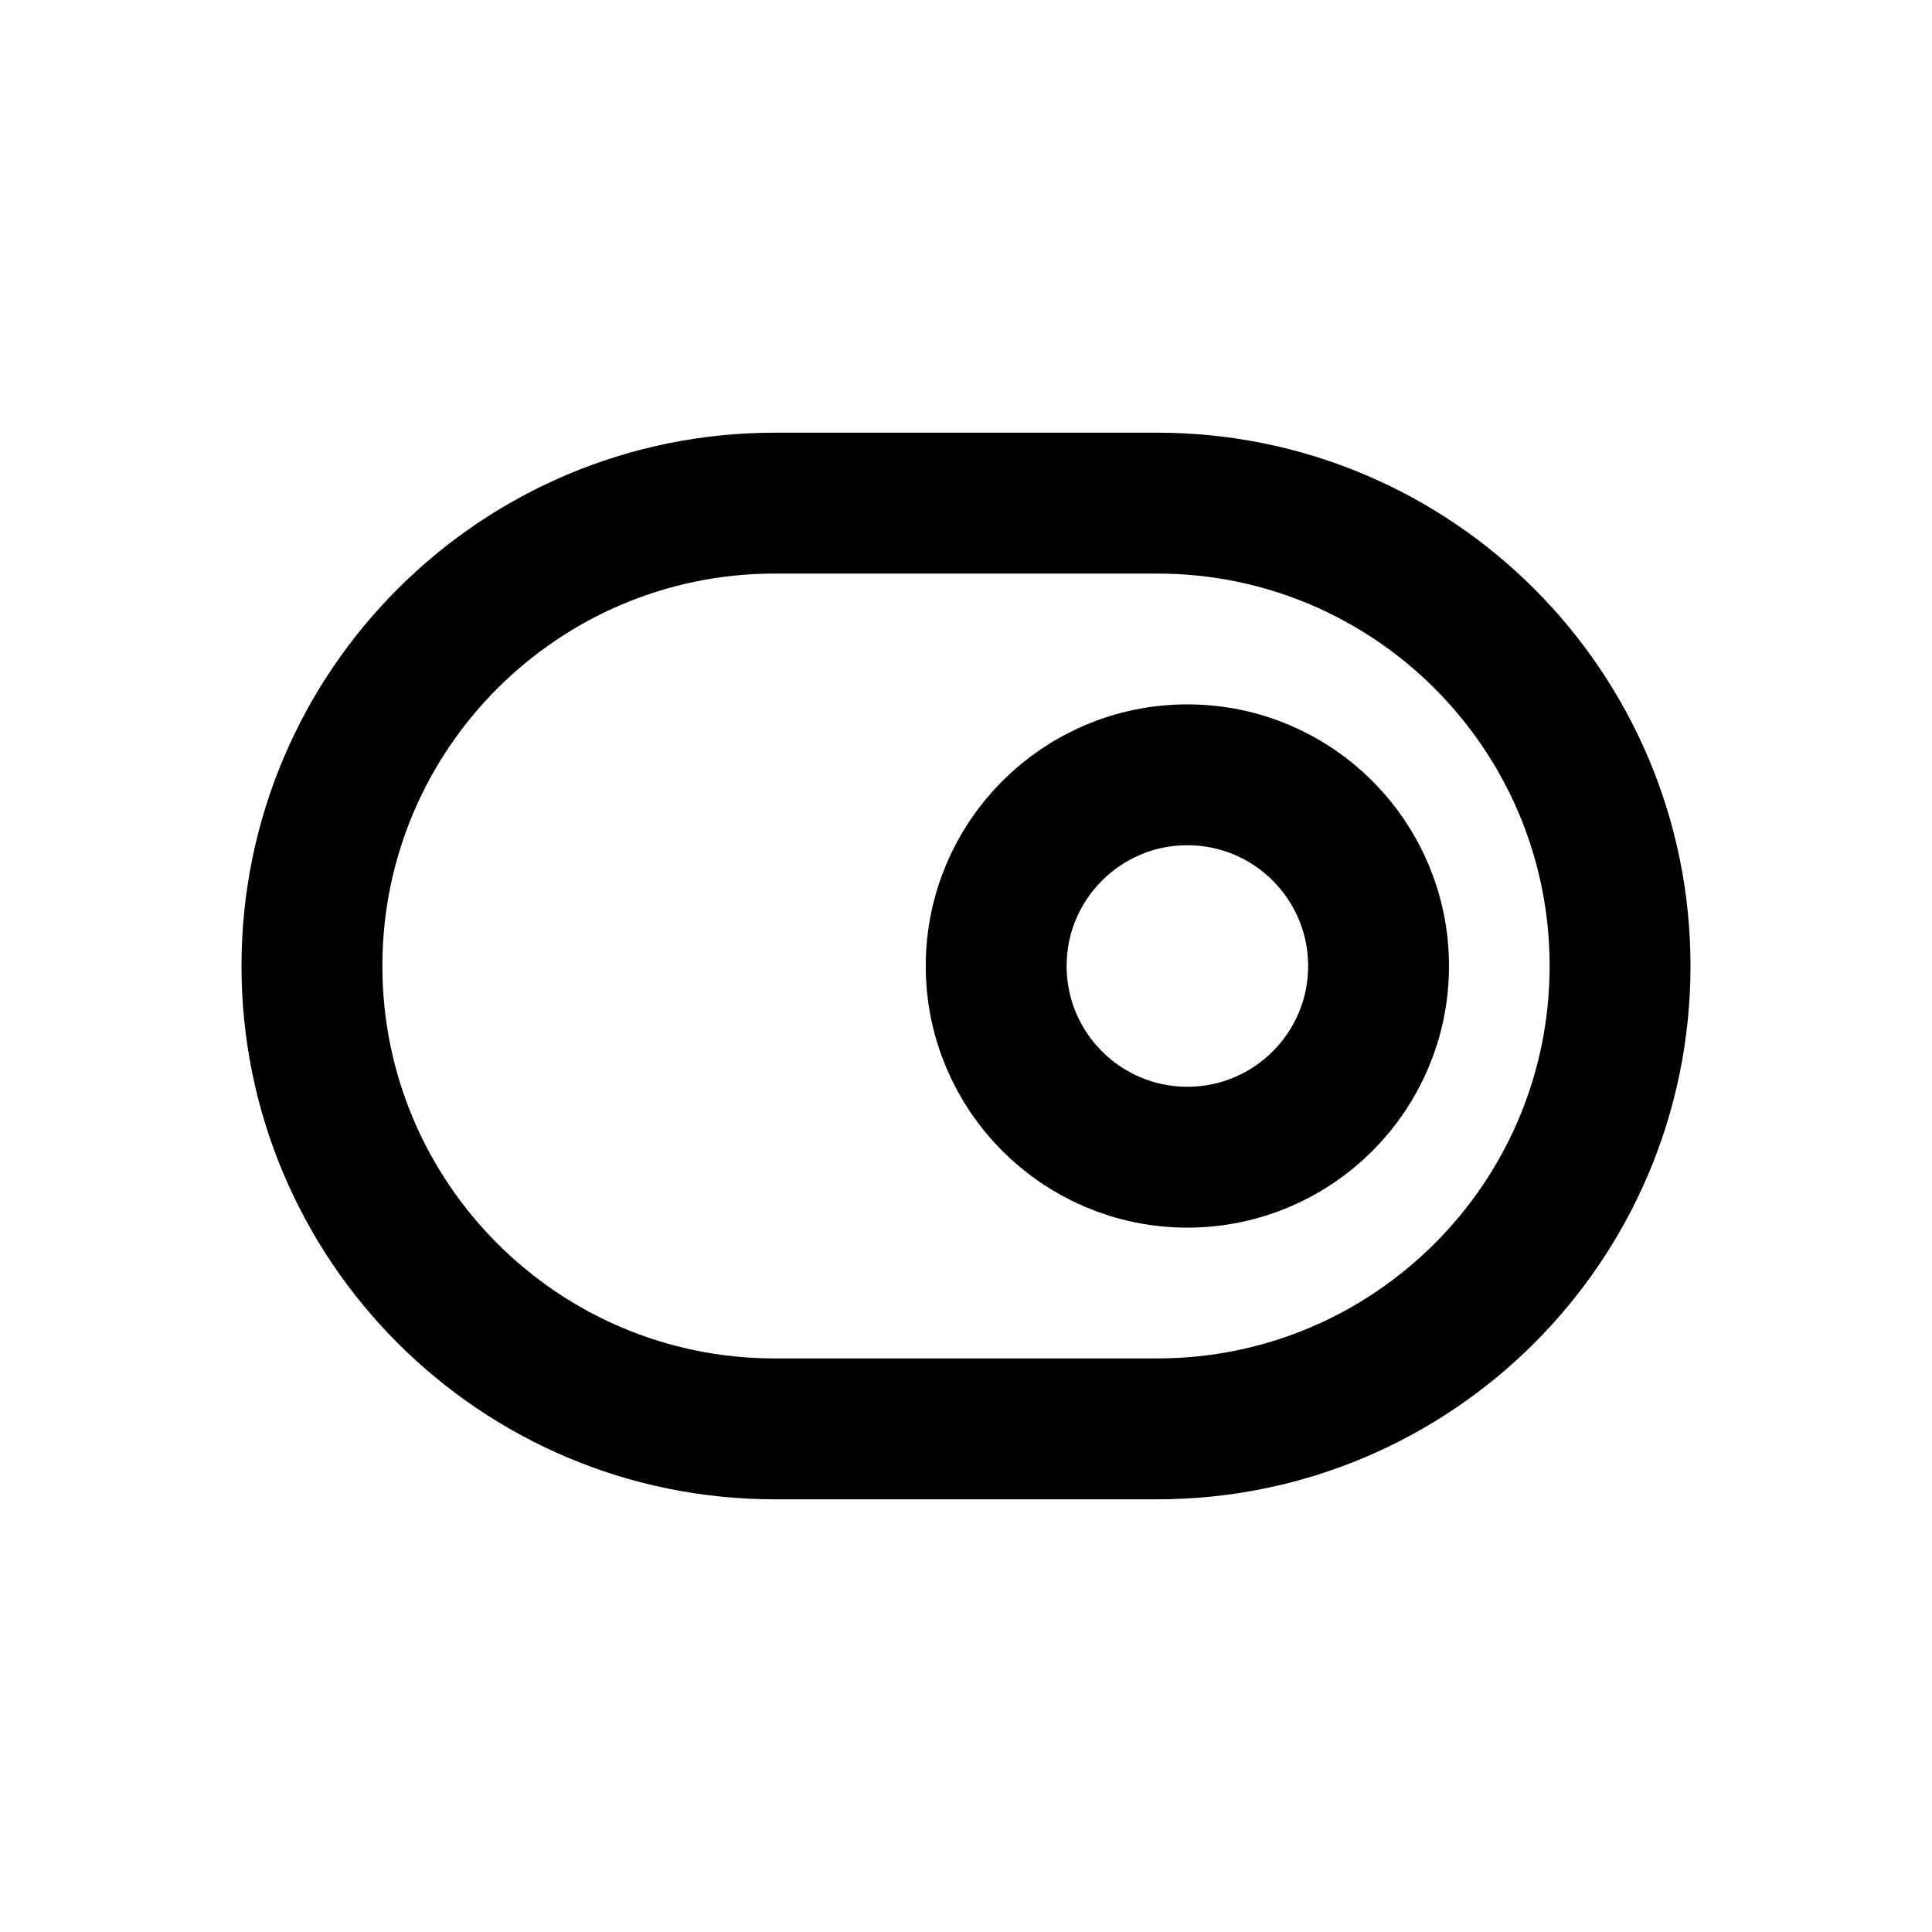
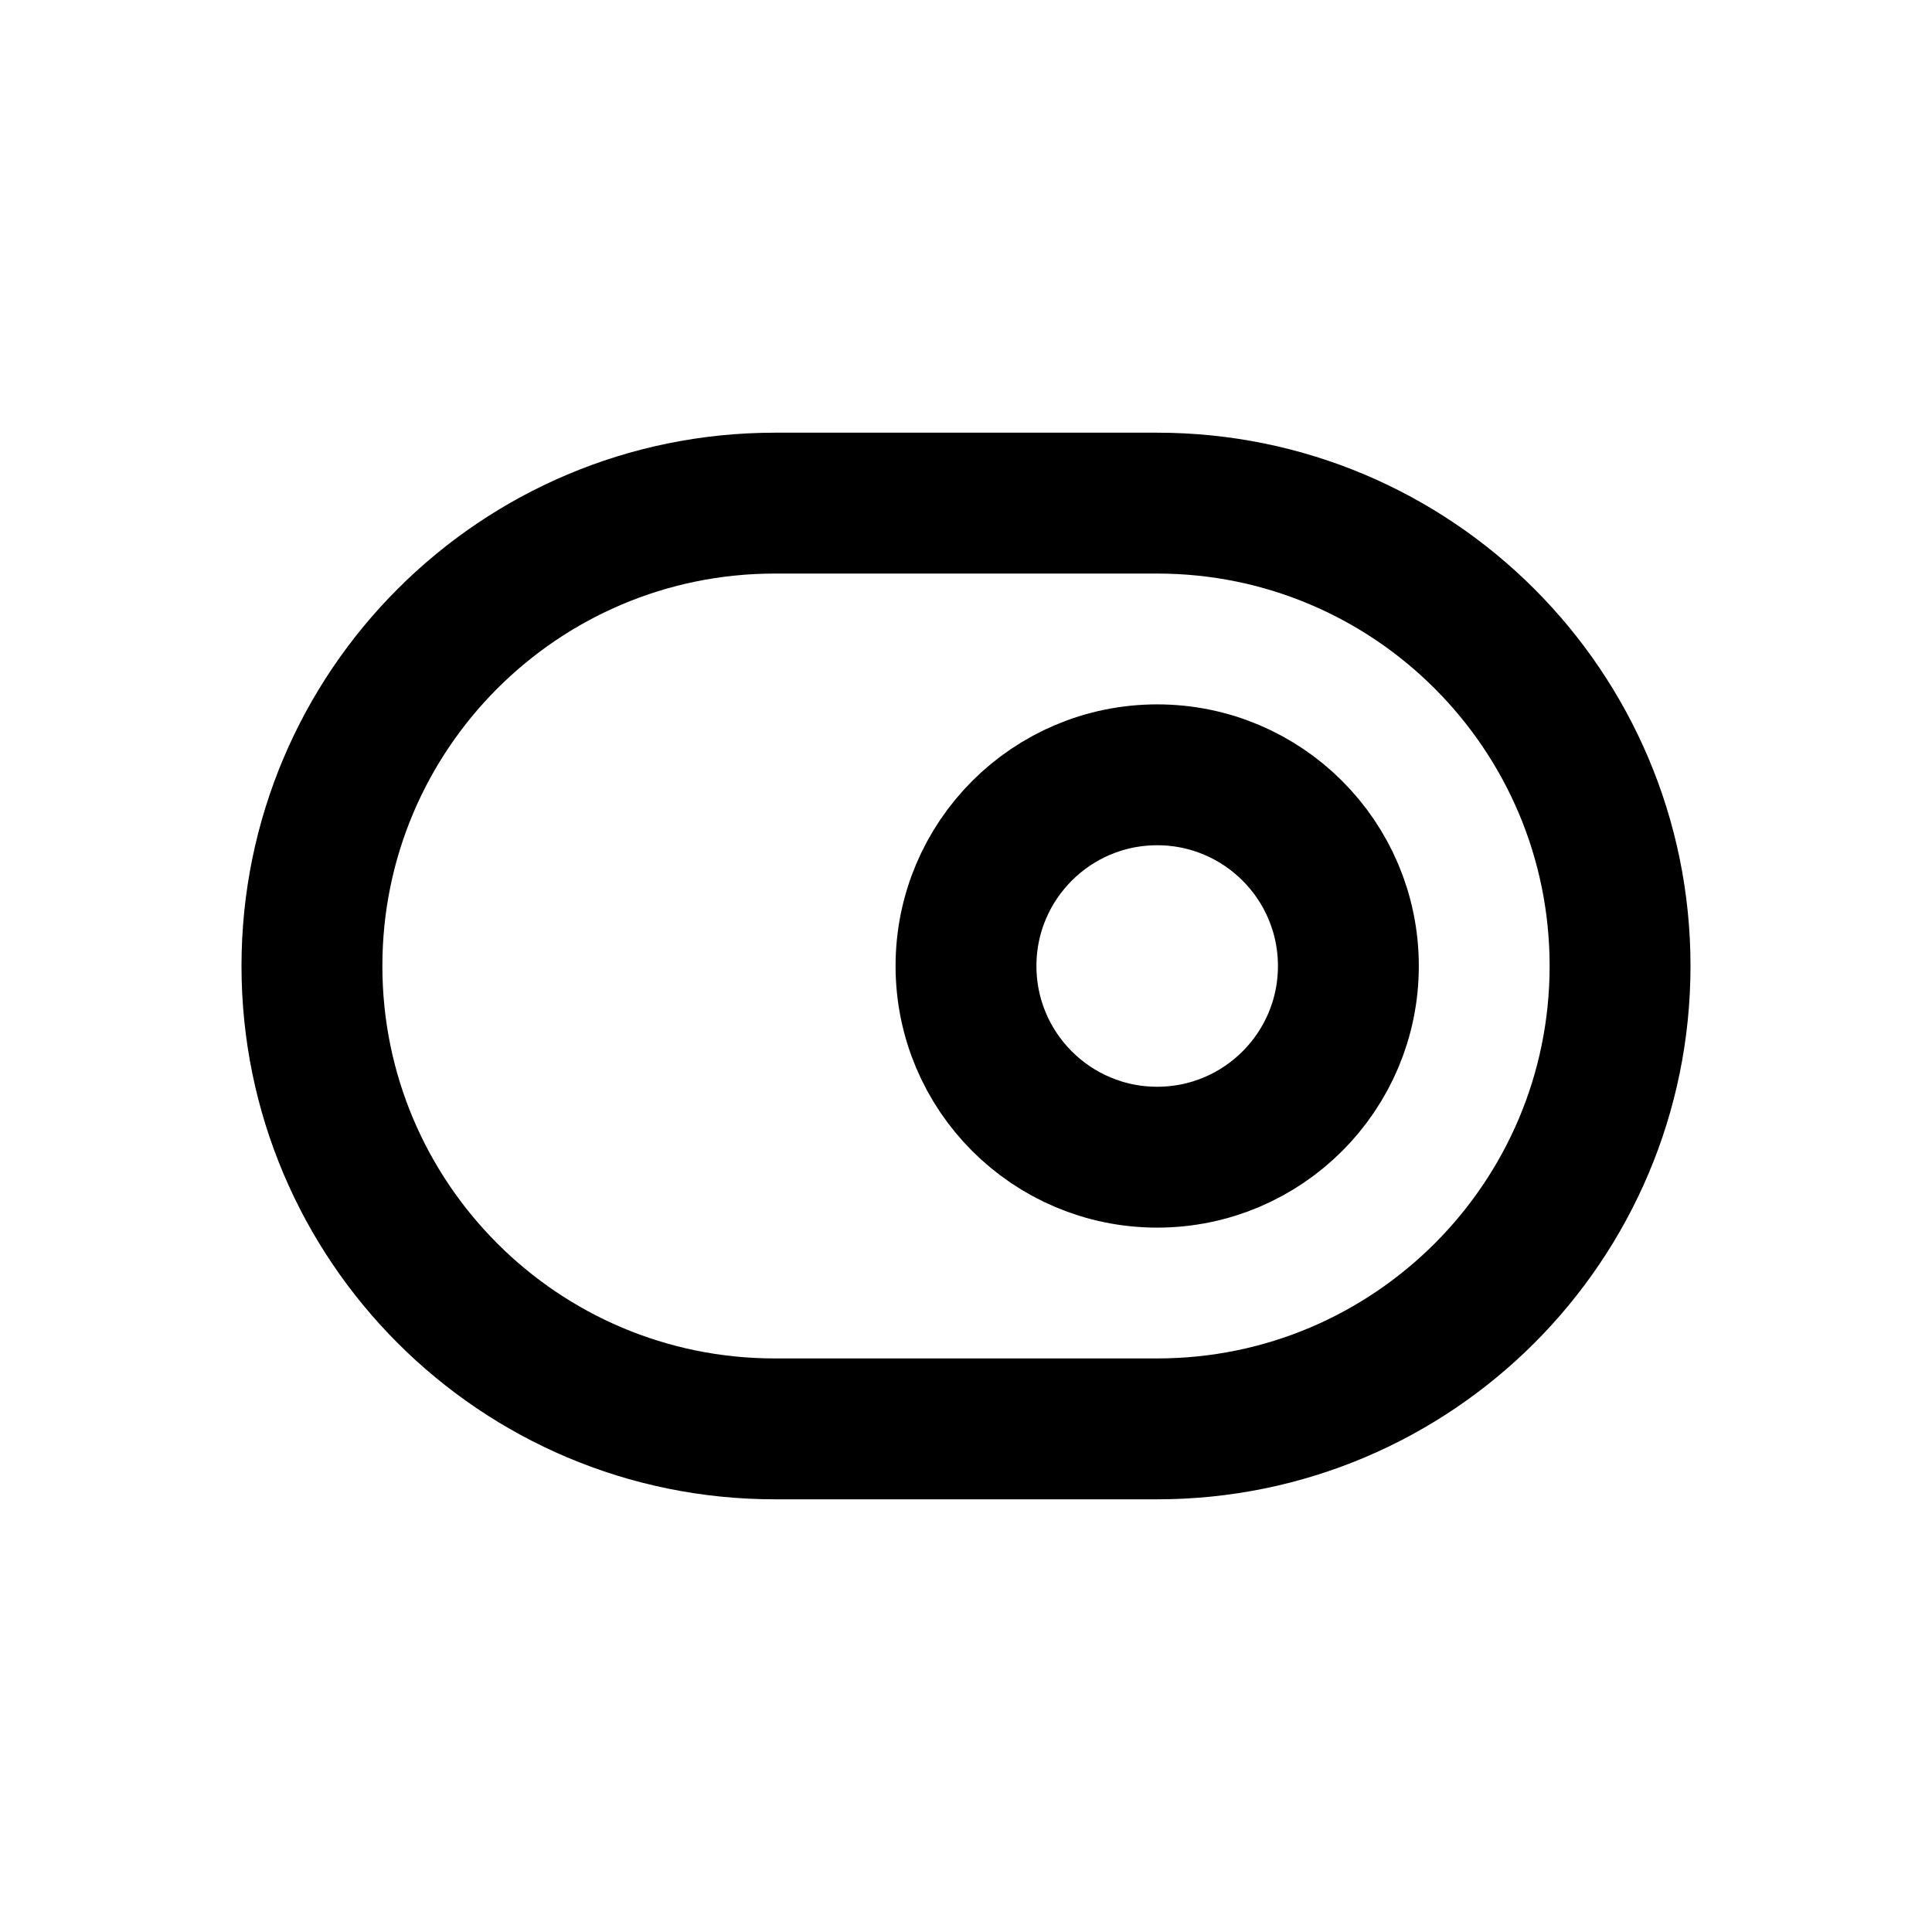
<svg xmlns="http://www.w3.org/2000/svg" width="24" height="24" viewBox="0 0 24 24" fill="none" stroke="currentColor" stroke-width="1.75" stroke-linecap="round" stroke-linejoin="round" aria-hidden="true" focusable="false">
  <rect x="3.875" y="6.25" width="16.25" height="11.5" rx="5.75" />
-   <circle cx="14.75" cy="12" r="2.375" />
+   <circle cx="14.375" cy="12" r="2.375" />
</svg>
